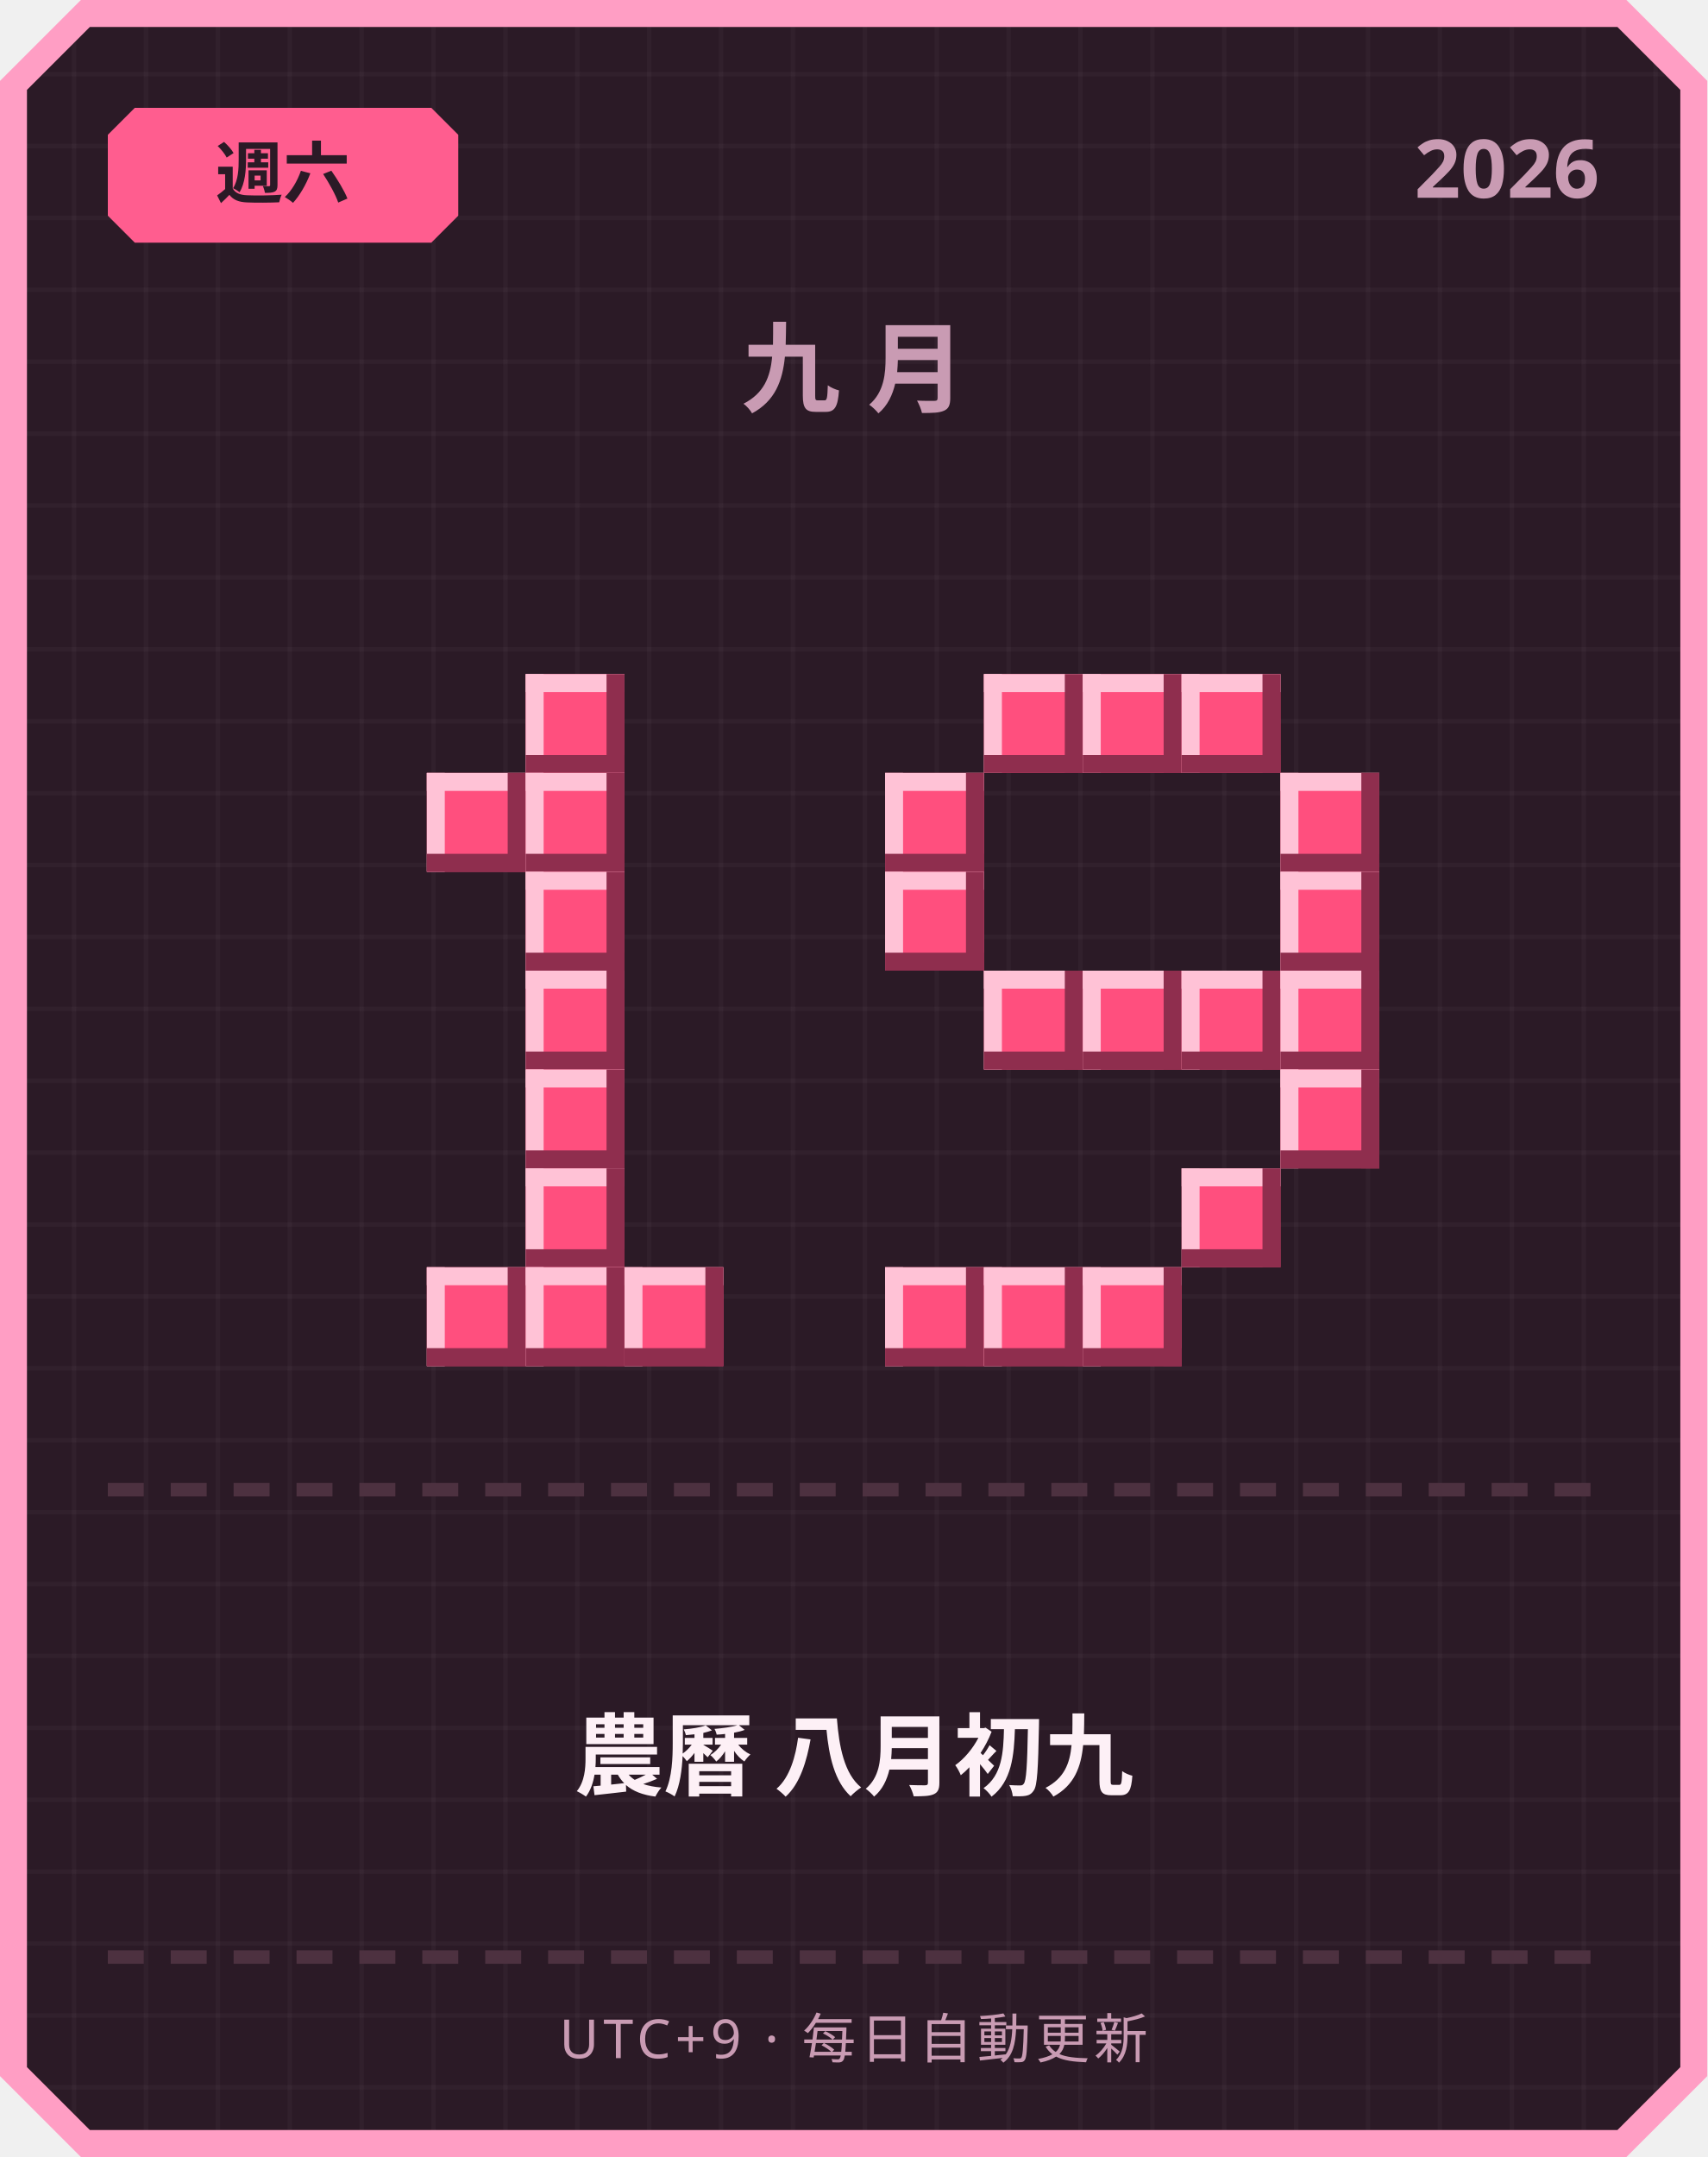
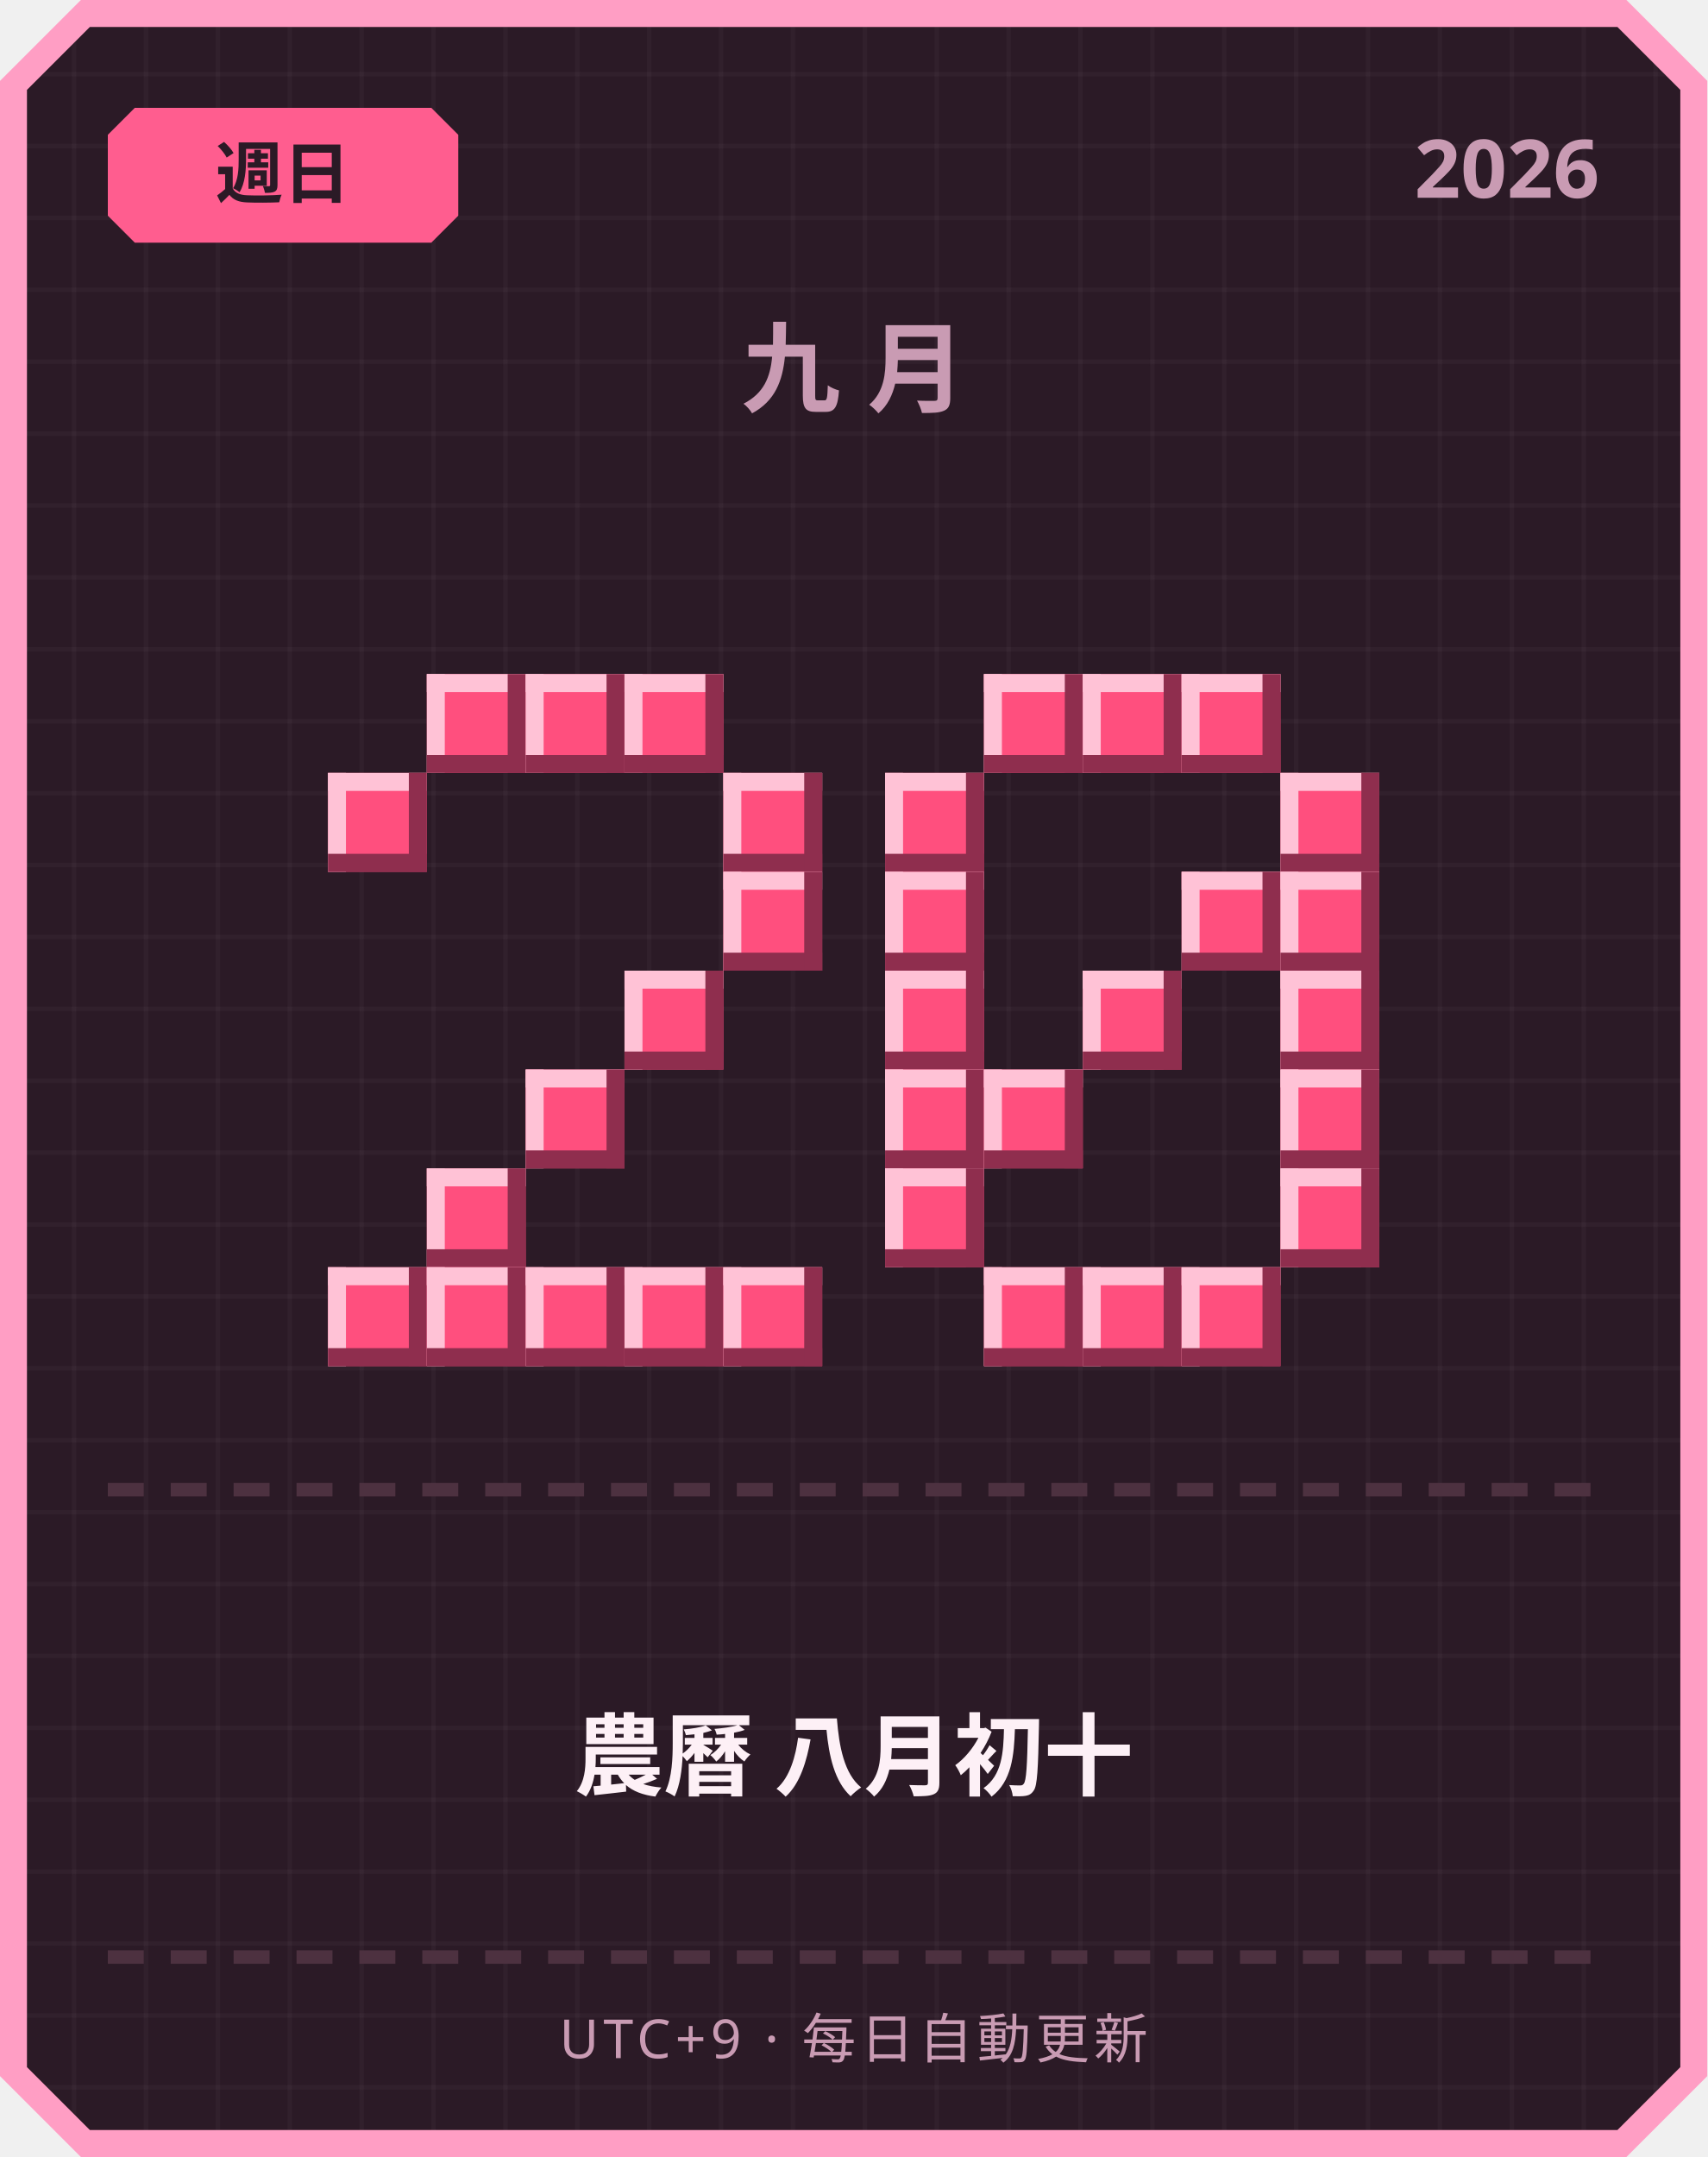
<svg xmlns="http://www.w3.org/2000/svg" width="380" height="480" viewBox="0 0 380 480">
  <defs>
    <pattern id="grid" width="16" height="16" patternUnits="userSpaceOnUse">
      <rect width="16" height="16" fill="#2b1a26" />
      <rect width="1" height="16" fill="#ffffff" opacity="0.03" />
      <rect width="16" height="1" fill="#ffffff" opacity="0.03" />
    </pattern>
  </defs>
  <path d="M 18,0 L 362,0 L 380,18 L 380,462 L 362,480 L 18,480 L 0,462 L 0,18 Z" fill="#ff9ec4" />
  <path d="M 20,6 L 360,6 L 374,20 L 374,460 L 360,474 L 20,474 L 6,460 L 6,20 Z" fill="url(#grid)" />
  <path d="M 30,24 L 96,24 L 102,30 L 102,48 L 96,54 L 30,54 L 24,48 L 24,30 Z" fill="#ff5d8f" />
-   <text x="63" y="44" text-anchor="middle" font-family="'Segoe UI', sans-serif" font-size="15" font-weight="700" fill="#2b1a26">週六</text>
+   <text x="63" y="44" text-anchor="middle" font-family="'Segoe UI', sans-serif" font-size="15" font-weight="700" fill="#2b1a26">週日</text>
  <text x="356" y="44" text-anchor="end" font-family="'Segoe UI', sans-serif" font-size="18" font-weight="700" fill="#c99bb3">2026</text>
  <text x="190" y="90" text-anchor="middle" font-family="'Segoe UI', sans-serif" font-size="22" font-weight="700" letter-spacing="6" fill="#c99bb3">九月</text>
+   <rect x="95" y="150" width="22" height="22" fill="#ff4f7e" />
+   <rect x="95" y="150" width="22" height="4" fill="#ffc2d6" />
+   <rect x="95" y="150" width="4" height="22" fill="#ffc2d6" />
+   <rect x="95" y="168" width="22" height="4" fill="#8f2e4e" />
+   <rect x="113" y="150" width="4" height="22" fill="#8f2e4e" />
  <rect x="117" y="150" width="22" height="22" fill="#ff4f7e" />
  <rect x="117" y="150" width="22" height="4" fill="#ffc2d6" />
  <rect x="117" y="150" width="4" height="22" fill="#ffc2d6" />
  <rect x="117" y="168" width="22" height="4" fill="#8f2e4e" />
  <rect x="135" y="150" width="4" height="22" fill="#8f2e4e" />
-   <rect x="95" y="172" width="22" height="22" fill="#ff4f7e" />
-   <rect x="95" y="172" width="22" height="4" fill="#ffc2d6" />
-   <rect x="95" y="172" width="4" height="22" fill="#ffc2d6" />
-   <rect x="95" y="190" width="22" height="4" fill="#8f2e4e" />
-   <rect x="113" y="172" width="4" height="22" fill="#8f2e4e" />
-   <rect x="117" y="172" width="22" height="22" fill="#ff4f7e" />
-   <rect x="117" y="172" width="22" height="4" fill="#ffc2d6" />
-   <rect x="117" y="172" width="4" height="22" fill="#ffc2d6" />
-   <rect x="117" y="190" width="22" height="4" fill="#8f2e4e" />
-   <rect x="135" y="172" width="4" height="22" fill="#8f2e4e" />
-   <rect x="117" y="194" width="22" height="22" fill="#ff4f7e" />
-   <rect x="117" y="194" width="22" height="4" fill="#ffc2d6" />
-   <rect x="117" y="194" width="4" height="22" fill="#ffc2d6" />
-   <rect x="117" y="212" width="22" height="4" fill="#8f2e4e" />
-   <rect x="135" y="194" width="4" height="22" fill="#8f2e4e" />
-   <rect x="117" y="216" width="22" height="22" fill="#ff4f7e" />
-   <rect x="117" y="216" width="22" height="4" fill="#ffc2d6" />
-   <rect x="117" y="216" width="4" height="22" fill="#ffc2d6" />
-   <rect x="117" y="234" width="22" height="4" fill="#8f2e4e" />
-   <rect x="135" y="216" width="4" height="22" fill="#8f2e4e" />
+   <rect x="139" y="150" width="22" height="22" fill="#ff4f7e" />
+   <rect x="139" y="150" width="22" height="4" fill="#ffc2d6" />
+   <rect x="139" y="150" width="4" height="22" fill="#ffc2d6" />
+   <rect x="139" y="168" width="22" height="4" fill="#8f2e4e" />
+   <rect x="157" y="150" width="4" height="22" fill="#8f2e4e" />
+   <rect x="73" y="172" width="22" height="22" fill="#ff4f7e" />
+   <rect x="73" y="172" width="22" height="4" fill="#ffc2d6" />
+   <rect x="73" y="172" width="4" height="22" fill="#ffc2d6" />
+   <rect x="73" y="190" width="22" height="4" fill="#8f2e4e" />
+   <rect x="91" y="172" width="4" height="22" fill="#8f2e4e" />
+   <rect x="161" y="172" width="22" height="22" fill="#ff4f7e" />
+   <rect x="161" y="172" width="22" height="4" fill="#ffc2d6" />
+   <rect x="161" y="172" width="4" height="22" fill="#ffc2d6" />
+   <rect x="161" y="190" width="22" height="4" fill="#8f2e4e" />
+   <rect x="179" y="172" width="4" height="22" fill="#8f2e4e" />
+   <rect x="161" y="194" width="22" height="22" fill="#ff4f7e" />
+   <rect x="161" y="194" width="22" height="4" fill="#ffc2d6" />
+   <rect x="161" y="194" width="4" height="22" fill="#ffc2d6" />
+   <rect x="161" y="212" width="22" height="4" fill="#8f2e4e" />
+   <rect x="179" y="194" width="4" height="22" fill="#8f2e4e" />
+   <rect x="139" y="216" width="22" height="22" fill="#ff4f7e" />
+   <rect x="139" y="216" width="22" height="4" fill="#ffc2d6" />
+   <rect x="139" y="216" width="4" height="22" fill="#ffc2d6" />
+   <rect x="139" y="234" width="22" height="4" fill="#8f2e4e" />
+   <rect x="157" y="216" width="4" height="22" fill="#8f2e4e" />
  <rect x="117" y="238" width="22" height="22" fill="#ff4f7e" />
  <rect x="117" y="238" width="22" height="4" fill="#ffc2d6" />
  <rect x="117" y="238" width="4" height="22" fill="#ffc2d6" />
  <rect x="117" y="256" width="22" height="4" fill="#8f2e4e" />
  <rect x="135" y="238" width="4" height="22" fill="#8f2e4e" />
-   <rect x="117" y="260" width="22" height="22" fill="#ff4f7e" />
-   <rect x="117" y="260" width="22" height="4" fill="#ffc2d6" />
-   <rect x="117" y="260" width="4" height="22" fill="#ffc2d6" />
-   <rect x="117" y="278" width="22" height="4" fill="#8f2e4e" />
-   <rect x="135" y="260" width="4" height="22" fill="#8f2e4e" />
+   <rect x="95" y="260" width="22" height="22" fill="#ff4f7e" />
+   <rect x="95" y="260" width="22" height="4" fill="#ffc2d6" />
+   <rect x="95" y="260" width="4" height="22" fill="#ffc2d6" />
+   <rect x="95" y="278" width="22" height="4" fill="#8f2e4e" />
+   <rect x="113" y="260" width="4" height="22" fill="#8f2e4e" />
+   <rect x="73" y="282" width="22" height="22" fill="#ff4f7e" />
+   <rect x="73" y="282" width="22" height="4" fill="#ffc2d6" />
+   <rect x="73" y="282" width="4" height="22" fill="#ffc2d6" />
+   <rect x="73" y="300" width="22" height="4" fill="#8f2e4e" />
+   <rect x="91" y="282" width="4" height="22" fill="#8f2e4e" />
  <rect x="95" y="282" width="22" height="22" fill="#ff4f7e" />
  <rect x="95" y="282" width="22" height="4" fill="#ffc2d6" />
  <rect x="95" y="282" width="4" height="22" fill="#ffc2d6" />
  <rect x="95" y="300" width="22" height="4" fill="#8f2e4e" />
  <rect x="113" y="282" width="4" height="22" fill="#8f2e4e" />
  <rect x="117" y="282" width="22" height="22" fill="#ff4f7e" />
  <rect x="117" y="282" width="22" height="4" fill="#ffc2d6" />
  <rect x="117" y="282" width="4" height="22" fill="#ffc2d6" />
  <rect x="117" y="300" width="22" height="4" fill="#8f2e4e" />
  <rect x="135" y="282" width="4" height="22" fill="#8f2e4e" />
  <rect x="139" y="282" width="22" height="22" fill="#ff4f7e" />
  <rect x="139" y="282" width="22" height="4" fill="#ffc2d6" />
  <rect x="139" y="282" width="4" height="22" fill="#ffc2d6" />
  <rect x="139" y="300" width="22" height="4" fill="#8f2e4e" />
  <rect x="157" y="282" width="4" height="22" fill="#8f2e4e" />
+   <rect x="161" y="282" width="22" height="22" fill="#ff4f7e" />
+   <rect x="161" y="282" width="22" height="4" fill="#ffc2d6" />
+   <rect x="161" y="282" width="4" height="22" fill="#ffc2d6" />
+   <rect x="161" y="300" width="22" height="4" fill="#8f2e4e" />
+   <rect x="179" y="282" width="4" height="22" fill="#8f2e4e" />
  <rect x="219" y="150" width="22" height="22" fill="#ff4f7e" />
  <rect x="219" y="150" width="22" height="4" fill="#ffc2d6" />
  <rect x="219" y="150" width="4" height="22" fill="#ffc2d6" />
  <rect x="219" y="168" width="22" height="4" fill="#8f2e4e" />
  <rect x="237" y="150" width="4" height="22" fill="#8f2e4e" />
  <rect x="241" y="150" width="22" height="22" fill="#ff4f7e" />
  <rect x="241" y="150" width="22" height="4" fill="#ffc2d6" />
  <rect x="241" y="150" width="4" height="22" fill="#ffc2d6" />
  <rect x="241" y="168" width="22" height="4" fill="#8f2e4e" />
  <rect x="259" y="150" width="4" height="22" fill="#8f2e4e" />
  <rect x="263" y="150" width="22" height="22" fill="#ff4f7e" />
  <rect x="263" y="150" width="22" height="4" fill="#ffc2d6" />
  <rect x="263" y="150" width="4" height="22" fill="#ffc2d6" />
  <rect x="263" y="168" width="22" height="4" fill="#8f2e4e" />
  <rect x="281" y="150" width="4" height="22" fill="#8f2e4e" />
  <rect x="197" y="172" width="22" height="22" fill="#ff4f7e" />
  <rect x="197" y="172" width="22" height="4" fill="#ffc2d6" />
  <rect x="197" y="172" width="4" height="22" fill="#ffc2d6" />
  <rect x="197" y="190" width="22" height="4" fill="#8f2e4e" />
  <rect x="215" y="172" width="4" height="22" fill="#8f2e4e" />
  <rect x="285" y="172" width="22" height="22" fill="#ff4f7e" />
  <rect x="285" y="172" width="22" height="4" fill="#ffc2d6" />
  <rect x="285" y="172" width="4" height="22" fill="#ffc2d6" />
  <rect x="285" y="190" width="22" height="4" fill="#8f2e4e" />
  <rect x="303" y="172" width="4" height="22" fill="#8f2e4e" />
  <rect x="197" y="194" width="22" height="22" fill="#ff4f7e" />
  <rect x="197" y="194" width="22" height="4" fill="#ffc2d6" />
  <rect x="197" y="194" width="4" height="22" fill="#ffc2d6" />
  <rect x="197" y="212" width="22" height="4" fill="#8f2e4e" />
  <rect x="215" y="194" width="4" height="22" fill="#8f2e4e" />
+   <rect x="263" y="194" width="22" height="22" fill="#ff4f7e" />
+   <rect x="263" y="194" width="22" height="4" fill="#ffc2d6" />
+   <rect x="263" y="194" width="4" height="22" fill="#ffc2d6" />
+   <rect x="263" y="212" width="22" height="4" fill="#8f2e4e" />
+   <rect x="281" y="194" width="4" height="22" fill="#8f2e4e" />
  <rect x="285" y="194" width="22" height="22" fill="#ff4f7e" />
  <rect x="285" y="194" width="22" height="4" fill="#ffc2d6" />
  <rect x="285" y="194" width="4" height="22" fill="#ffc2d6" />
  <rect x="285" y="212" width="22" height="4" fill="#8f2e4e" />
  <rect x="303" y="194" width="4" height="22" fill="#8f2e4e" />
-   <rect x="219" y="216" width="22" height="22" fill="#ff4f7e" />
-   <rect x="219" y="216" width="22" height="4" fill="#ffc2d6" />
-   <rect x="219" y="216" width="4" height="22" fill="#ffc2d6" />
-   <rect x="219" y="234" width="22" height="4" fill="#8f2e4e" />
-   <rect x="237" y="216" width="4" height="22" fill="#8f2e4e" />
+   <rect x="197" y="216" width="22" height="22" fill="#ff4f7e" />
+   <rect x="197" y="216" width="22" height="4" fill="#ffc2d6" />
+   <rect x="197" y="216" width="4" height="22" fill="#ffc2d6" />
+   <rect x="197" y="234" width="22" height="4" fill="#8f2e4e" />
+   <rect x="215" y="216" width="4" height="22" fill="#8f2e4e" />
  <rect x="241" y="216" width="22" height="22" fill="#ff4f7e" />
  <rect x="241" y="216" width="22" height="4" fill="#ffc2d6" />
  <rect x="241" y="216" width="4" height="22" fill="#ffc2d6" />
  <rect x="241" y="234" width="22" height="4" fill="#8f2e4e" />
  <rect x="259" y="216" width="4" height="22" fill="#8f2e4e" />
-   <rect x="263" y="216" width="22" height="22" fill="#ff4f7e" />
-   <rect x="263" y="216" width="22" height="4" fill="#ffc2d6" />
-   <rect x="263" y="216" width="4" height="22" fill="#ffc2d6" />
-   <rect x="263" y="234" width="22" height="4" fill="#8f2e4e" />
-   <rect x="281" y="216" width="4" height="22" fill="#8f2e4e" />
  <rect x="285" y="216" width="22" height="22" fill="#ff4f7e" />
  <rect x="285" y="216" width="22" height="4" fill="#ffc2d6" />
  <rect x="285" y="216" width="4" height="22" fill="#ffc2d6" />
  <rect x="285" y="234" width="22" height="4" fill="#8f2e4e" />
  <rect x="303" y="216" width="4" height="22" fill="#8f2e4e" />
+   <rect x="197" y="238" width="22" height="22" fill="#ff4f7e" />
+   <rect x="197" y="238" width="22" height="4" fill="#ffc2d6" />
+   <rect x="197" y="238" width="4" height="22" fill="#ffc2d6" />
+   <rect x="197" y="256" width="22" height="4" fill="#8f2e4e" />
+   <rect x="215" y="238" width="4" height="22" fill="#8f2e4e" />
+   <rect x="219" y="238" width="22" height="22" fill="#ff4f7e" />
+   <rect x="219" y="238" width="22" height="4" fill="#ffc2d6" />
+   <rect x="219" y="238" width="4" height="22" fill="#ffc2d6" />
+   <rect x="219" y="256" width="22" height="4" fill="#8f2e4e" />
+   <rect x="237" y="238" width="4" height="22" fill="#8f2e4e" />
  <rect x="285" y="238" width="22" height="22" fill="#ff4f7e" />
  <rect x="285" y="238" width="22" height="4" fill="#ffc2d6" />
  <rect x="285" y="238" width="4" height="22" fill="#ffc2d6" />
  <rect x="285" y="256" width="22" height="4" fill="#8f2e4e" />
  <rect x="303" y="238" width="4" height="22" fill="#8f2e4e" />
-   <rect x="263" y="260" width="22" height="22" fill="#ff4f7e" />
-   <rect x="263" y="260" width="22" height="4" fill="#ffc2d6" />
-   <rect x="263" y="260" width="4" height="22" fill="#ffc2d6" />
-   <rect x="263" y="278" width="22" height="4" fill="#8f2e4e" />
-   <rect x="281" y="260" width="4" height="22" fill="#8f2e4e" />
-   <rect x="197" y="282" width="22" height="22" fill="#ff4f7e" />
-   <rect x="197" y="282" width="22" height="4" fill="#ffc2d6" />
-   <rect x="197" y="282" width="4" height="22" fill="#ffc2d6" />
-   <rect x="197" y="300" width="22" height="4" fill="#8f2e4e" />
-   <rect x="215" y="282" width="4" height="22" fill="#8f2e4e" />
+   <rect x="197" y="260" width="22" height="22" fill="#ff4f7e" />
+   <rect x="197" y="260" width="22" height="4" fill="#ffc2d6" />
+   <rect x="197" y="260" width="4" height="22" fill="#ffc2d6" />
+   <rect x="197" y="278" width="22" height="4" fill="#8f2e4e" />
+   <rect x="215" y="260" width="4" height="22" fill="#8f2e4e" />
+   <rect x="285" y="260" width="22" height="22" fill="#ff4f7e" />
+   <rect x="285" y="260" width="22" height="4" fill="#ffc2d6" />
+   <rect x="285" y="260" width="4" height="22" fill="#ffc2d6" />
+   <rect x="285" y="278" width="22" height="4" fill="#8f2e4e" />
+   <rect x="303" y="260" width="4" height="22" fill="#8f2e4e" />
  <rect x="219" y="282" width="22" height="22" fill="#ff4f7e" />
  <rect x="219" y="282" width="22" height="4" fill="#ffc2d6" />
  <rect x="219" y="282" width="4" height="22" fill="#ffc2d6" />
  <rect x="219" y="300" width="22" height="4" fill="#8f2e4e" />
  <rect x="237" y="282" width="4" height="22" fill="#8f2e4e" />
  <rect x="241" y="282" width="22" height="22" fill="#ff4f7e" />
  <rect x="241" y="282" width="22" height="4" fill="#ffc2d6" />
  <rect x="241" y="282" width="4" height="22" fill="#ffc2d6" />
  <rect x="241" y="300" width="22" height="4" fill="#8f2e4e" />
  <rect x="259" y="282" width="4" height="22" fill="#8f2e4e" />
+   <rect x="263" y="282" width="22" height="22" fill="#ff4f7e" />
+   <rect x="263" y="282" width="22" height="4" fill="#ffc2d6" />
+   <rect x="263" y="282" width="4" height="22" fill="#ffc2d6" />
+   <rect x="263" y="300" width="22" height="4" fill="#8f2e4e" />
+   <rect x="281" y="282" width="4" height="22" fill="#8f2e4e" />
  <rect x="24" y="330" width="8" height="3" fill="#4d3140" />
  <rect x="38" y="330" width="8" height="3" fill="#4d3140" />
  <rect x="52" y="330" width="8" height="3" fill="#4d3140" />
  <rect x="66" y="330" width="8" height="3" fill="#4d3140" />
  <rect x="80" y="330" width="8" height="3" fill="#4d3140" />
  <rect x="94" y="330" width="8" height="3" fill="#4d3140" />
  <rect x="108" y="330" width="8" height="3" fill="#4d3140" />
  <rect x="122" y="330" width="8" height="3" fill="#4d3140" />
  <rect x="136" y="330" width="8" height="3" fill="#4d3140" />
  <rect x="150" y="330" width="8" height="3" fill="#4d3140" />
  <rect x="164" y="330" width="8" height="3" fill="#4d3140" />
  <rect x="178" y="330" width="8" height="3" fill="#4d3140" />
  <rect x="192" y="330" width="8" height="3" fill="#4d3140" />
  <rect x="206" y="330" width="8" height="3" fill="#4d3140" />
  <rect x="220" y="330" width="8" height="3" fill="#4d3140" />
  <rect x="234" y="330" width="8" height="3" fill="#4d3140" />
  <rect x="248" y="330" width="8" height="3" fill="#4d3140" />
  <rect x="262" y="330" width="8" height="3" fill="#4d3140" />
  <rect x="276" y="330" width="8" height="3" fill="#4d3140" />
  <rect x="290" y="330" width="8" height="3" fill="#4d3140" />
  <rect x="304" y="330" width="8" height="3" fill="#4d3140" />
  <rect x="318" y="330" width="8" height="3" fill="#4d3140" />
  <rect x="332" y="330" width="8" height="3" fill="#4d3140" />
  <rect x="346" y="330" width="8" height="3" fill="#4d3140" />
-   <text x="190" y="398" text-anchor="middle" font-family="'Segoe UI', 'Microsoft JhengHei', sans-serif" font-size="20" font-weight="700" fill="#fdf0f6">農曆 八月初九</text>
+   <text x="190" y="398" text-anchor="middle" font-family="'Segoe UI', 'Microsoft JhengHei', sans-serif" font-size="20" font-weight="700" fill="#fdf0f6">農曆 八月初十</text>
  <rect x="24" y="434" width="8" height="3" fill="#4d3140" />
  <rect x="38" y="434" width="8" height="3" fill="#4d3140" />
  <rect x="52" y="434" width="8" height="3" fill="#4d3140" />
  <rect x="66" y="434" width="8" height="3" fill="#4d3140" />
  <rect x="80" y="434" width="8" height="3" fill="#4d3140" />
  <rect x="94" y="434" width="8" height="3" fill="#4d3140" />
  <rect x="108" y="434" width="8" height="3" fill="#4d3140" />
  <rect x="122" y="434" width="8" height="3" fill="#4d3140" />
  <rect x="136" y="434" width="8" height="3" fill="#4d3140" />
  <rect x="150" y="434" width="8" height="3" fill="#4d3140" />
  <rect x="164" y="434" width="8" height="3" fill="#4d3140" />
  <rect x="178" y="434" width="8" height="3" fill="#4d3140" />
  <rect x="192" y="434" width="8" height="3" fill="#4d3140" />
  <rect x="206" y="434" width="8" height="3" fill="#4d3140" />
  <rect x="220" y="434" width="8" height="3" fill="#4d3140" />
  <rect x="234" y="434" width="8" height="3" fill="#4d3140" />
  <rect x="248" y="434" width="8" height="3" fill="#4d3140" />
  <rect x="262" y="434" width="8" height="3" fill="#4d3140" />
  <rect x="276" y="434" width="8" height="3" fill="#4d3140" />
  <rect x="290" y="434" width="8" height="3" fill="#4d3140" />
  <rect x="304" y="434" width="8" height="3" fill="#4d3140" />
  <rect x="318" y="434" width="8" height="3" fill="#4d3140" />
  <rect x="332" y="434" width="8" height="3" fill="#4d3140" />
  <rect x="346" y="434" width="8" height="3" fill="#4d3140" />
  <text x="190" y="458" text-anchor="middle" font-family="'Segoe UI', sans-serif" font-size="12" letter-spacing="1" fill="#c99bb3">UTC+9 · 每日自動更新</text>
</svg>
